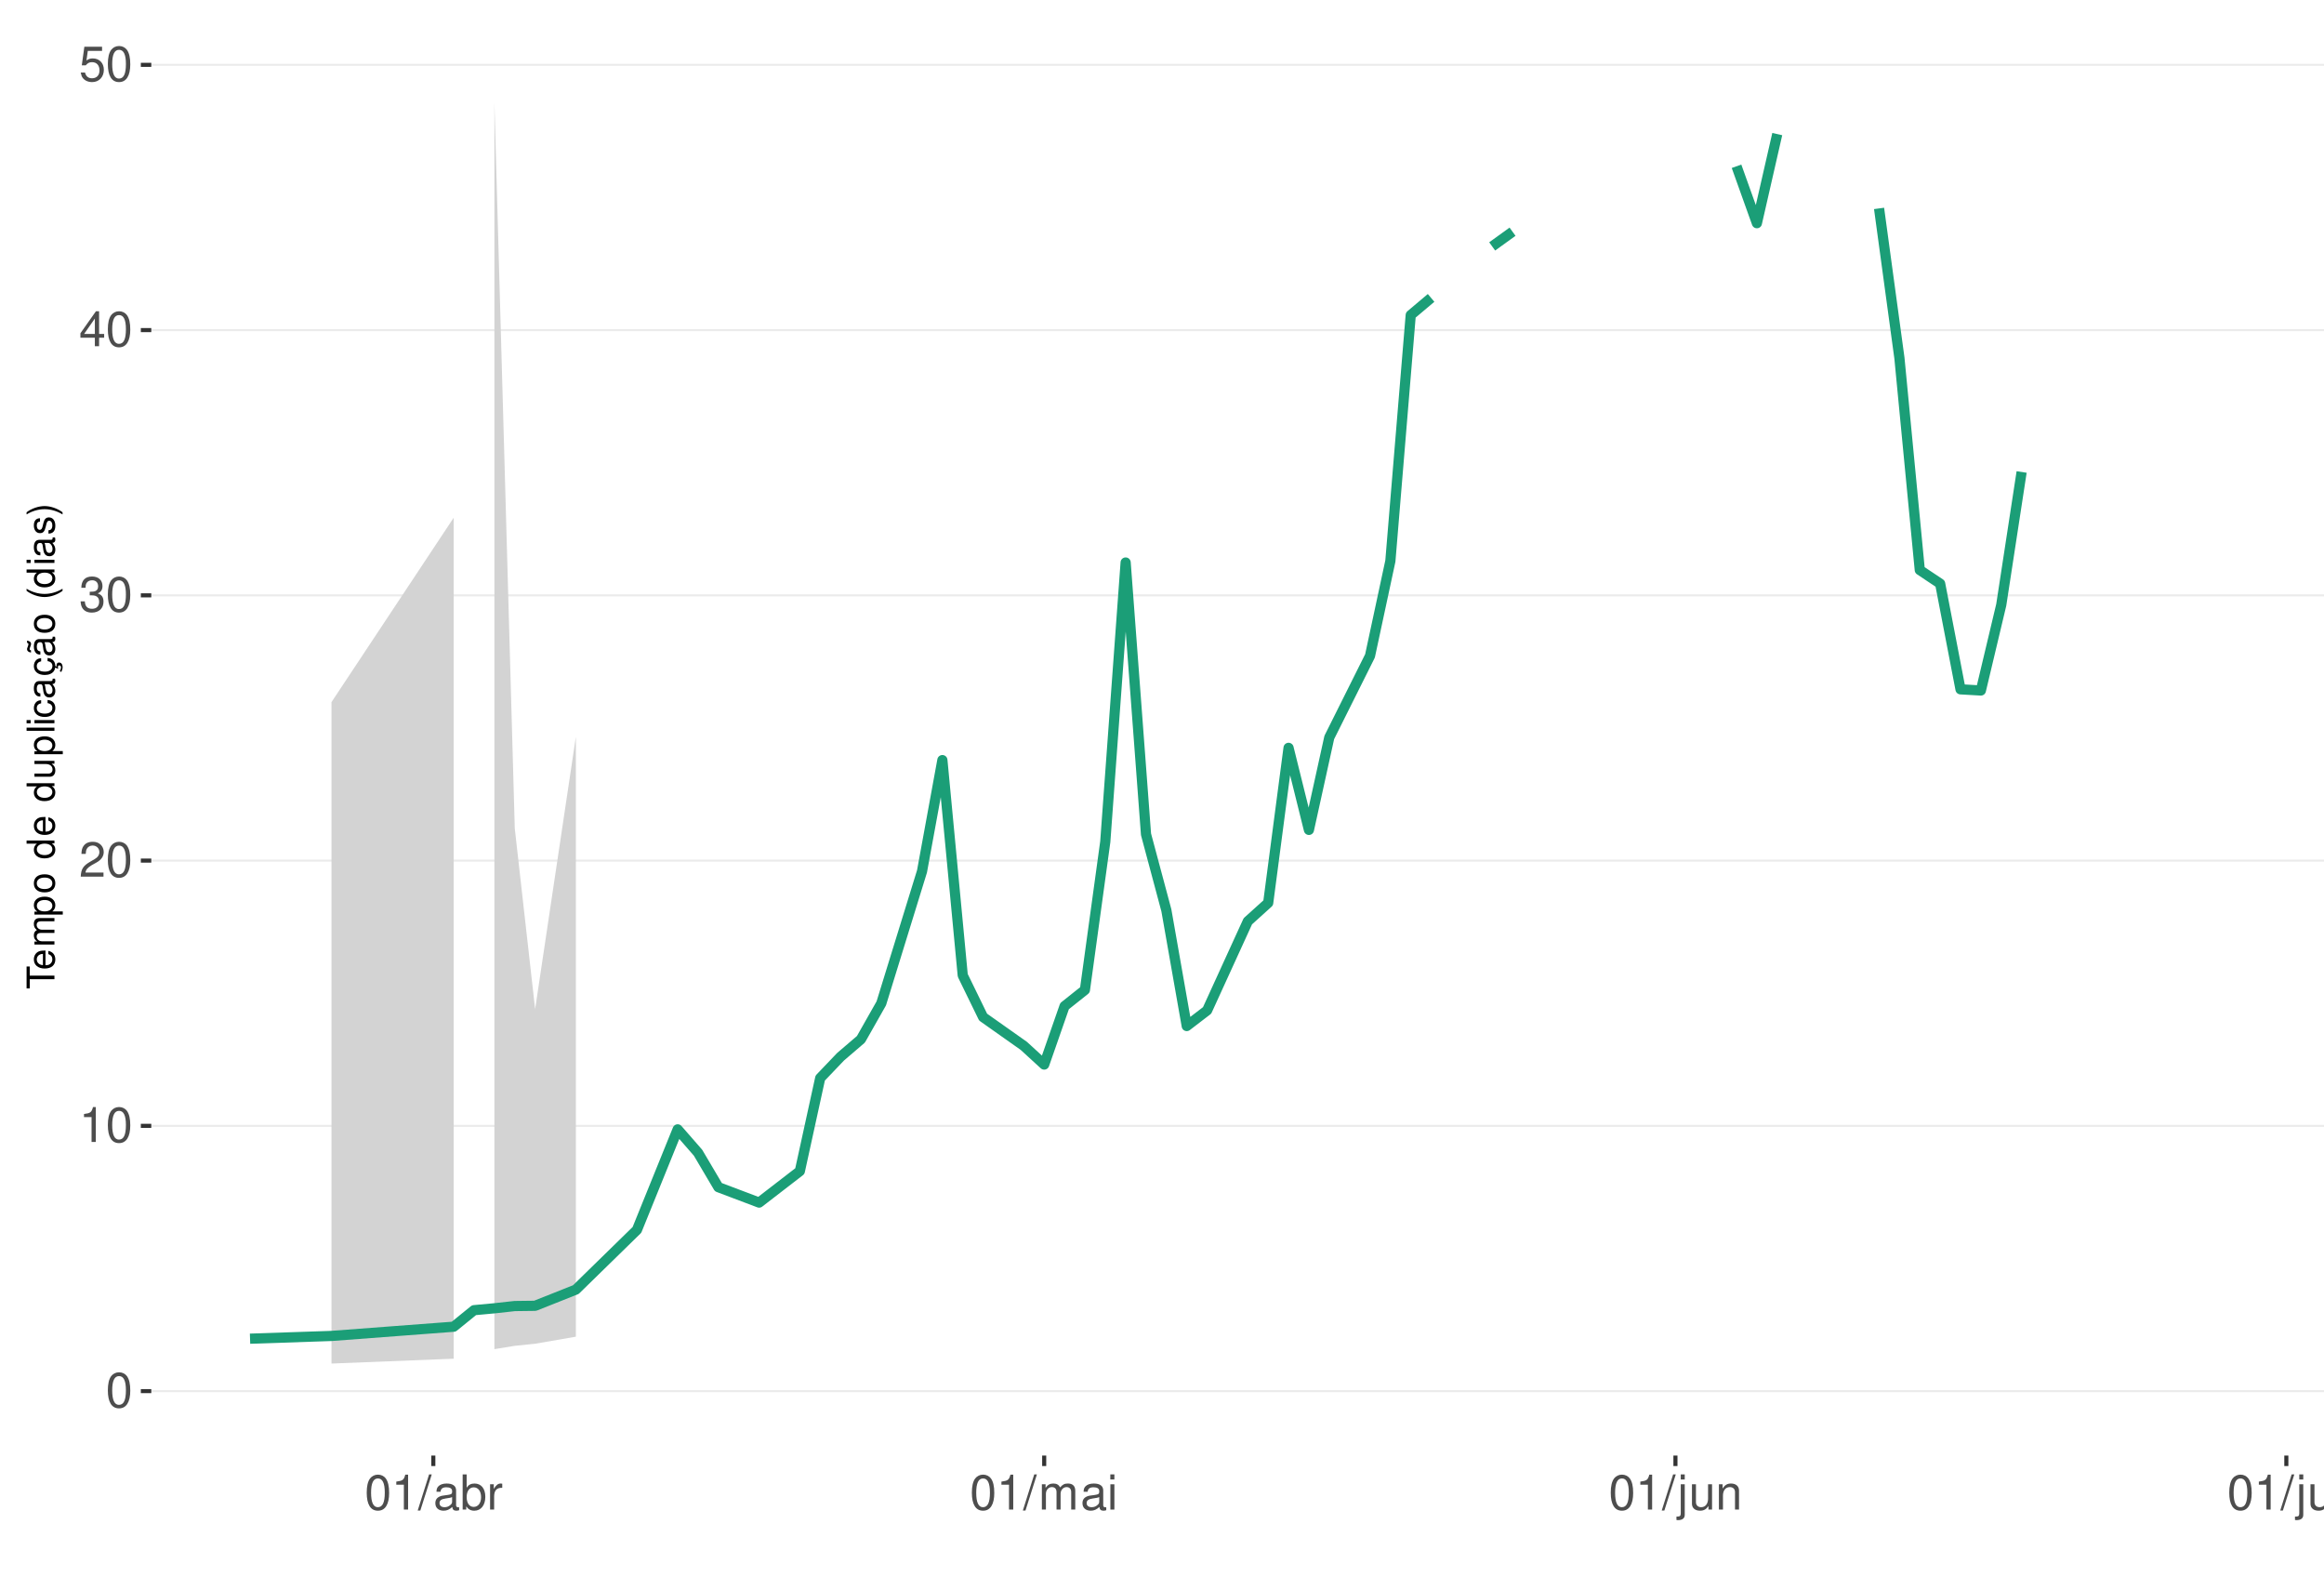
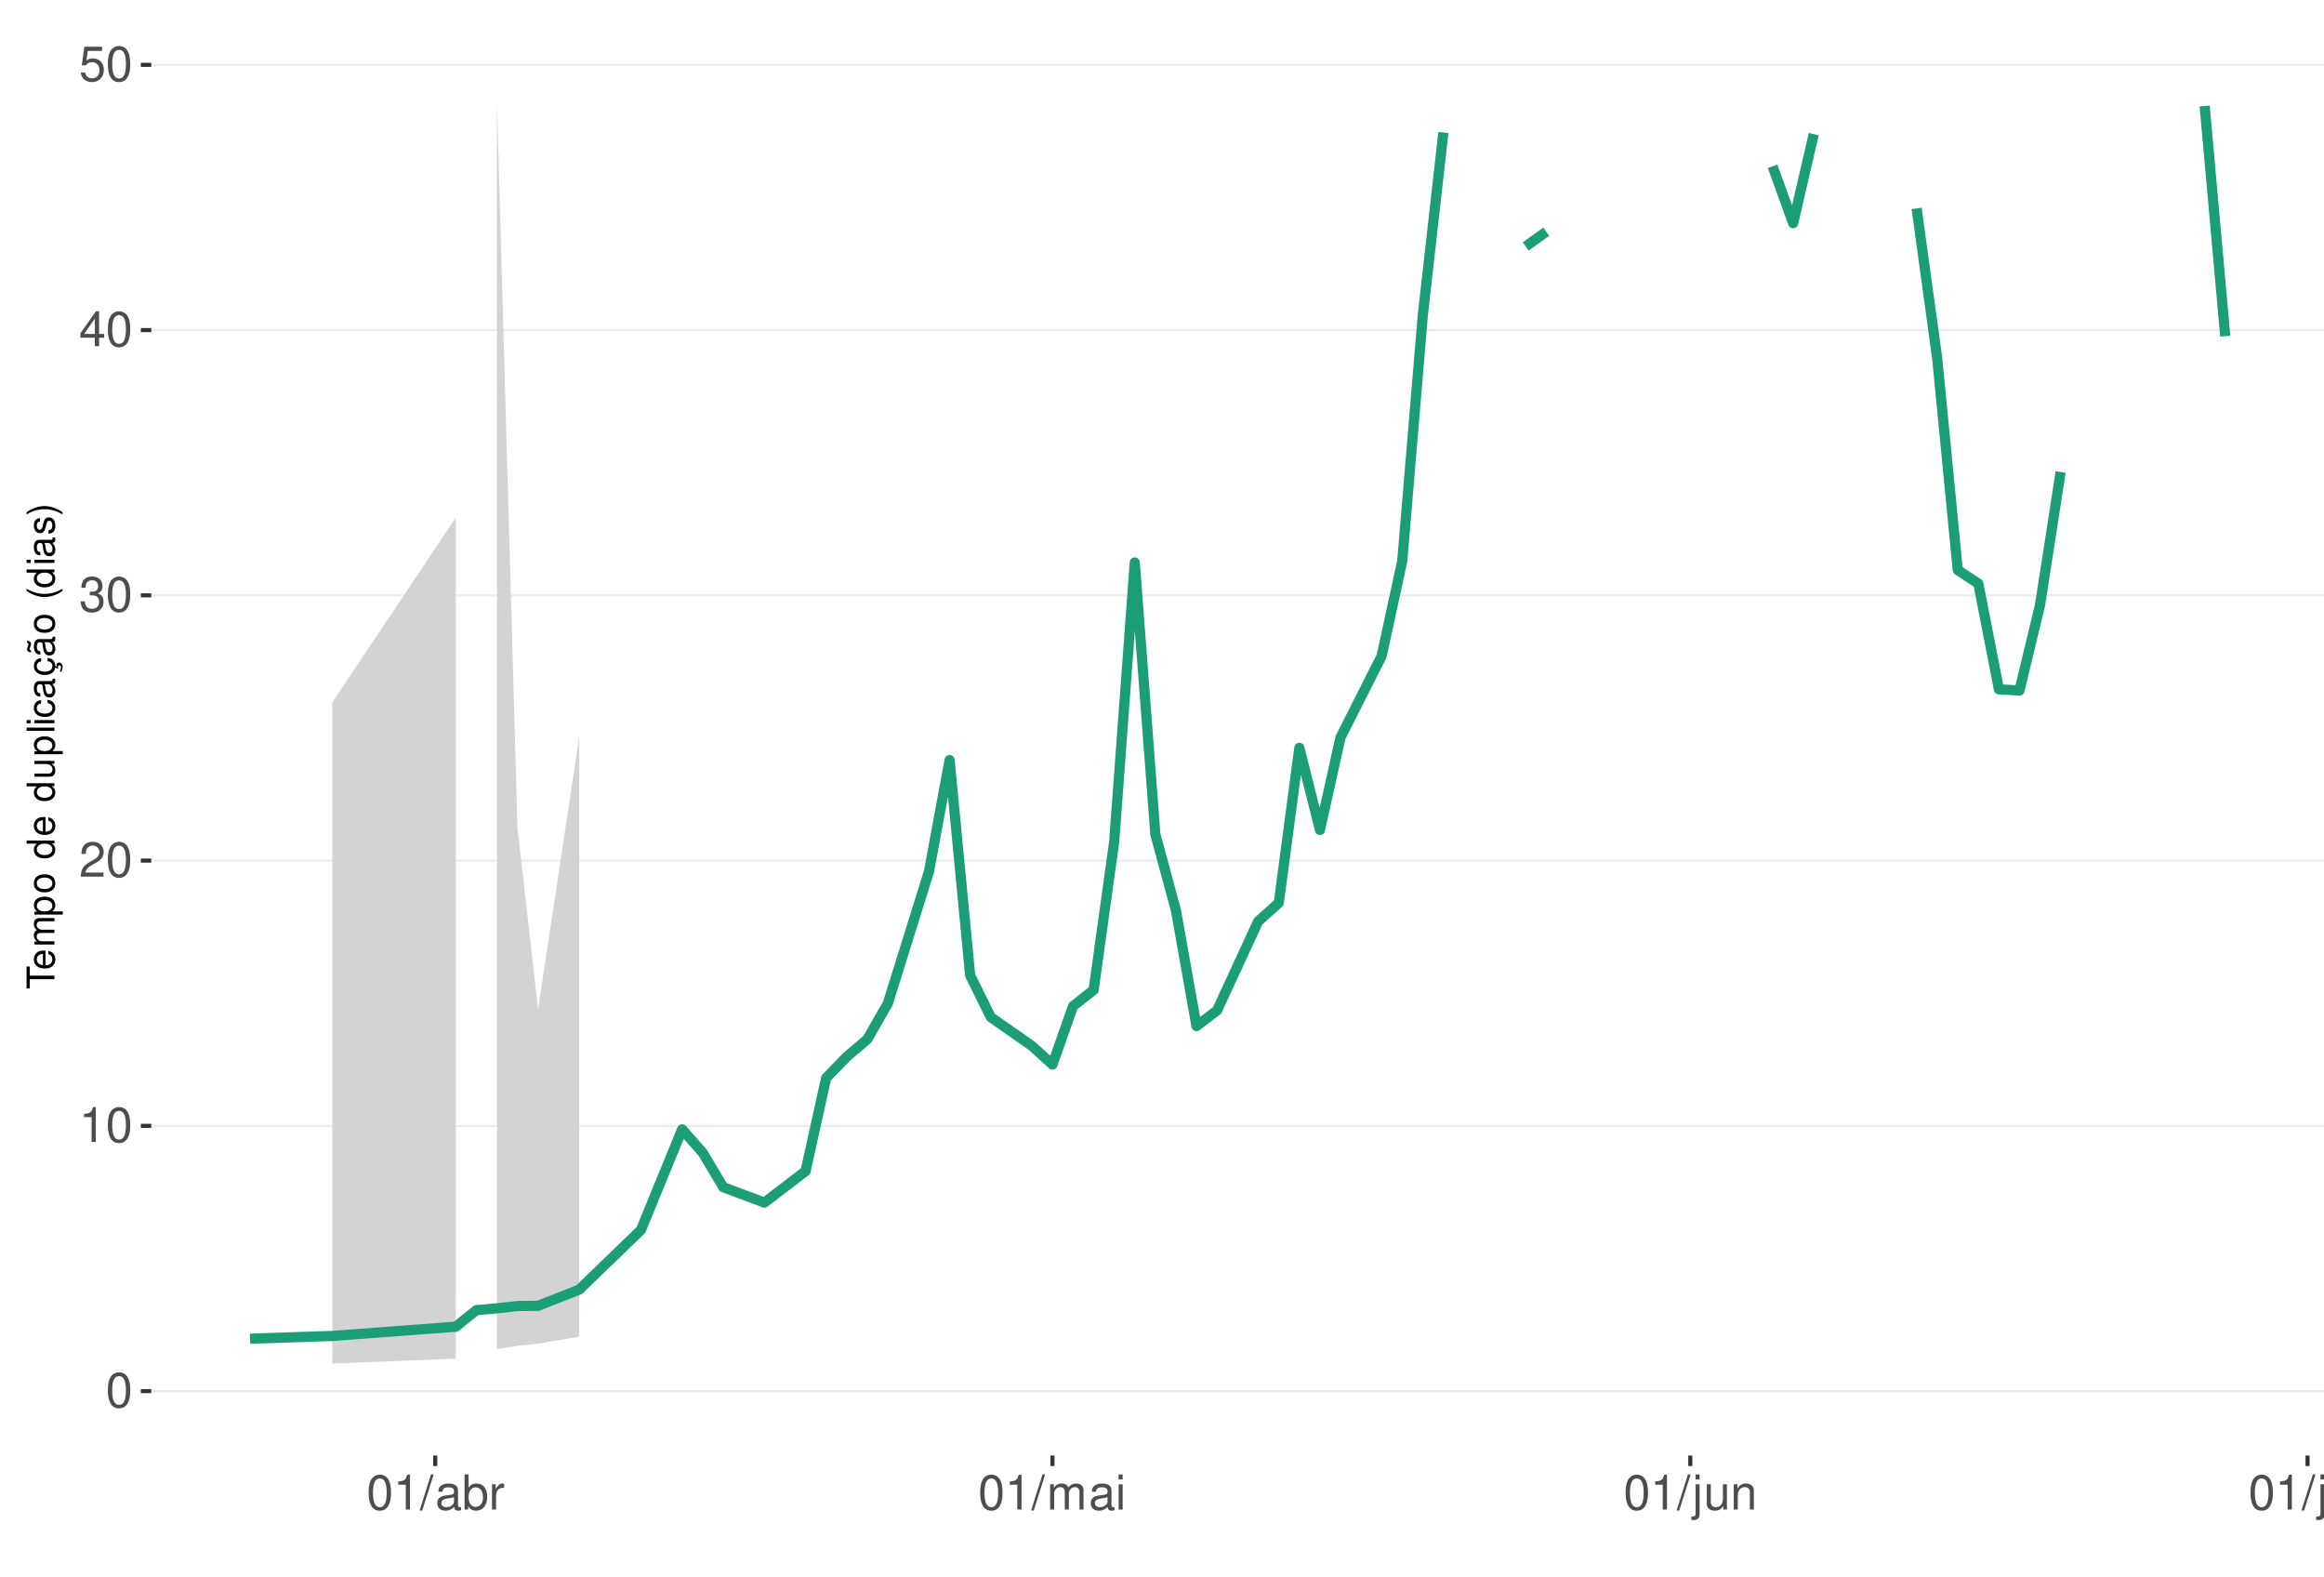
<svg xmlns="http://www.w3.org/2000/svg" xmlns:xlink="http://www.w3.org/1999/xlink" width="609pt" height="413pt" viewBox="0 0 609 413" version="1.1">
  <defs>
    <g>
      <symbol overflow="visible" id="glyph0-0">
        <path style="stroke:none;" d="" />
      </symbol>
      <symbol overflow="visible" id="glyph0-1">
        <path style="stroke:none;" d="M 3.484 -9.156 C 2.641 -9.156 1.891 -8.766 1.422 -8.156 C 0.828 -7.344 0.547 -6.125 0.547 -4.422 C 0.547 -1.344 1.562 0.297 3.484 0.297 C 5.375 0.297 6.422 -1.344 6.422 -4.359 C 6.422 -6.125 6.141 -7.312 5.547 -8.156 C 5.078 -8.781 4.328 -9.156 3.484 -9.156 Z M 3.484 -8.156 C 4.688 -8.156 5.281 -6.938 5.281 -4.453 C 5.281 -1.844 4.703 -0.625 3.453 -0.625 C 2.281 -0.625 1.688 -1.891 1.688 -4.422 C 1.688 -6.938 2.281 -8.156 3.484 -8.156 Z M 3.484 -8.156 " />
      </symbol>
      <symbol overflow="visible" id="glyph0-2">
        <path style="stroke:none;" d="M 3.281 -6.516 L 3.281 0 L 4.391 0 L 4.391 -9.156 L 3.656 -9.156 C 3.266 -7.75 3.016 -7.562 1.297 -7.328 L 1.297 -6.516 Z M 3.281 -6.516 " />
      </symbol>
      <symbol overflow="visible" id="glyph0-3">
        <path style="stroke:none;" d="M 6.406 -1.094 L 1.688 -1.094 C 1.797 -1.859 2.203 -2.344 3.297 -3.016 L 4.562 -3.719 C 5.828 -4.422 6.469 -5.359 6.469 -6.484 C 6.469 -7.234 6.156 -7.953 5.625 -8.438 C 5.094 -8.922 4.438 -9.156 3.594 -9.156 C 2.453 -9.156 1.609 -8.75 1.109 -7.953 C 0.797 -7.484 0.656 -6.906 0.625 -5.984 L 1.75 -5.984 C 1.781 -6.609 1.859 -6.969 2.016 -7.281 C 2.297 -7.828 2.891 -8.172 3.562 -8.172 C 4.562 -8.172 5.328 -7.438 5.328 -6.453 C 5.328 -5.719 4.906 -5.094 4.109 -4.625 L 2.953 -3.953 C 1.078 -2.875 0.531 -2.016 0.438 -0.016 L 6.406 -0.016 Z M 6.406 -1.094 " />
      </symbol>
      <symbol overflow="visible" id="glyph0-4">
        <path style="stroke:none;" d="M 2.797 -4.219 L 3.406 -4.219 C 4.625 -4.219 5.266 -3.641 5.266 -2.547 C 5.266 -1.391 4.562 -0.703 3.422 -0.703 C 2.188 -0.703 1.594 -1.312 1.516 -2.656 L 0.406 -2.656 C 0.453 -1.922 0.578 -1.438 0.797 -1.031 C 1.266 -0.156 2.141 0.297 3.359 0.297 C 5.219 0.297 6.406 -0.828 6.406 -2.562 C 6.406 -3.719 5.969 -4.359 4.891 -4.734 C 5.719 -5.078 6.141 -5.703 6.141 -6.625 C 6.141 -8.203 5.109 -9.156 3.406 -9.156 C 1.594 -9.156 0.625 -8.141 0.594 -6.203 L 1.703 -6.203 C 1.719 -6.766 1.766 -7.078 1.906 -7.359 C 2.172 -7.875 2.719 -8.172 3.422 -8.172 C 4.406 -8.172 5 -7.578 5 -6.594 C 5 -5.953 4.766 -5.562 4.281 -5.344 C 3.969 -5.219 3.562 -5.156 2.797 -5.156 Z M 2.797 -4.219 " />
      </symbol>
      <symbol overflow="visible" id="glyph0-5">
        <path style="stroke:none;" d="M 4.141 -2.219 L 4.141 0 L 5.25 0 L 5.25 -2.219 L 6.578 -2.219 L 6.578 -3.219 L 5.25 -3.219 L 5.25 -9.156 L 4.422 -9.156 L 0.359 -3.391 L 0.359 -2.219 Z M 4.141 -3.219 L 1.328 -3.219 L 4.141 -7.25 Z M 4.141 -3.219 " />
      </symbol>
      <symbol overflow="visible" id="glyph0-6">
        <path style="stroke:none;" d="M 6.031 -8.969 L 1.391 -8.969 L 0.719 -4.094 L 1.75 -4.094 C 2.266 -4.703 2.703 -4.922 3.406 -4.922 C 4.609 -4.922 5.359 -4.094 5.359 -2.766 C 5.359 -1.484 4.609 -0.703 3.391 -0.703 C 2.422 -0.703 1.828 -1.188 1.562 -2.203 L 0.438 -2.203 C 0.594 -1.469 0.719 -1.109 0.984 -0.781 C 1.5 -0.094 2.406 0.297 3.422 0.297 C 5.234 0.297 6.5 -1.031 6.5 -2.922 C 6.5 -4.703 5.312 -5.906 3.594 -5.906 C 2.969 -5.906 2.453 -5.75 1.938 -5.359 L 2.297 -7.875 L 6.031 -7.875 Z M 6.031 -8.969 " />
      </symbol>
      <symbol overflow="visible" id="glyph0-7">
        <path style="stroke:none;" d="M 2.891 -9.219 L -0.094 0.25 L 0.594 0.25 L 3.594 -9.219 Z M 2.891 -9.219 " />
      </symbol>
      <symbol overflow="visible" id="glyph0-8">
        <path style="stroke:none;" d="M 6.766 -0.625 C 6.656 -0.594 6.609 -0.594 6.547 -0.594 C 6.172 -0.594 5.969 -0.781 5.969 -1.109 L 5.969 -5.016 C 5.969 -6.188 5.109 -6.828 3.484 -6.828 C 2.5 -6.828 1.734 -6.547 1.281 -6.047 C 0.969 -5.703 0.844 -5.328 0.828 -4.672 L 1.891 -4.672 C 1.969 -5.484 2.453 -5.844 3.438 -5.844 C 4.406 -5.844 4.922 -5.5 4.922 -4.859 L 4.922 -4.578 C 4.906 -4.125 4.688 -3.969 3.828 -3.844 C 2.328 -3.656 2.094 -3.609 1.703 -3.438 C 0.922 -3.109 0.531 -2.531 0.531 -1.672 C 0.531 -0.469 1.359 0.297 2.703 0.297 C 3.547 0.297 4.219 0 4.969 -0.688 C 5.031 0 5.359 0.297 6.047 0.297 C 6.281 0.297 6.422 0.266 6.766 0.172 Z M 4.922 -2.094 C 4.922 -1.734 4.828 -1.516 4.5 -1.234 C 4.078 -0.828 3.562 -0.625 2.938 -0.625 C 2.109 -0.625 1.625 -1.031 1.625 -1.703 C 1.625 -2.391 2.094 -2.75 3.234 -2.906 C 4.359 -3.062 4.562 -3.109 4.922 -3.281 Z M 4.922 -2.094 " />
      </symbol>
      <symbol overflow="visible" id="glyph0-9">
        <path style="stroke:none;" d="M 0.688 -9.219 L 0.688 0 L 1.625 0 L 1.625 -0.844 C 2.141 -0.078 2.812 0.297 3.734 0.297 C 5.484 0.297 6.625 -1.141 6.625 -3.344 C 6.625 -5.5 5.547 -6.828 3.781 -6.828 C 2.875 -6.828 2.234 -6.484 1.734 -5.734 L 1.734 -9.219 Z M 3.578 -5.828 C 4.766 -5.828 5.516 -4.812 5.516 -3.234 C 5.516 -1.719 4.734 -0.703 3.578 -0.703 C 2.453 -0.703 1.734 -1.703 1.734 -3.266 C 1.734 -4.828 2.453 -5.828 3.578 -5.828 Z M 3.578 -5.828 " />
      </symbol>
      <symbol overflow="visible" id="glyph0-10">
        <path style="stroke:none;" d="M 0.875 -6.625 L 0.875 0 L 1.938 0 L 1.938 -3.438 C 1.953 -5.031 2.609 -5.75 4.062 -5.703 L 4.062 -6.781 C 3.891 -6.812 3.781 -6.828 3.656 -6.828 C 2.969 -6.828 2.453 -6.422 1.844 -5.422 L 1.844 -6.625 Z M 0.875 -6.625 " />
      </symbol>
      <symbol overflow="visible" id="glyph0-11">
        <path style="stroke:none;" d="M 0.891 -6.625 L 0.891 0 L 1.953 0 L 1.953 -4.156 C 1.953 -5.125 2.641 -5.891 3.5 -5.891 C 4.297 -5.891 4.734 -5.422 4.734 -4.562 L 4.734 0 L 5.797 0 L 5.797 -4.156 C 5.797 -5.125 6.5 -5.891 7.359 -5.891 C 8.125 -5.891 8.578 -5.406 8.578 -4.562 L 8.578 0 L 9.641 0 L 9.641 -4.969 C 9.641 -6.156 8.953 -6.828 7.719 -6.828 C 6.828 -6.828 6.297 -6.562 5.688 -5.812 C 5.297 -6.516 4.766 -6.828 3.891 -6.828 C 3.016 -6.828 2.422 -6.5 1.859 -5.688 L 1.859 -6.625 Z M 0.891 -6.625 " />
      </symbol>
      <symbol overflow="visible" id="glyph0-12">
        <path style="stroke:none;" d="M 1.891 -6.625 L 0.844 -6.625 L 0.844 0 L 1.891 0 Z M 1.891 -9.219 L 0.828 -9.219 L 0.828 -7.891 L 1.891 -7.891 Z M 1.891 -9.219 " />
      </symbol>
      <symbol overflow="visible" id="glyph0-13">
        <path style="stroke:none;" d="M 0.891 -6.625 L 0.891 0.969 C 0.891 1.625 0.688 1.828 0.031 1.828 C -0.047 1.828 -0.094 1.828 -0.234 1.828 L -0.234 2.719 C -0.094 2.75 -0.031 2.766 0.125 2.766 C 1.312 2.766 1.938 2.297 1.938 1.375 L 1.938 -6.625 Z M 1.938 -9.219 L 0.891 -9.219 L 0.891 -7.891 L 1.938 -7.891 Z M 1.938 -9.219 " />
      </symbol>
      <symbol overflow="visible" id="glyph0-14">
        <path style="stroke:none;" d="M 6.094 0 L 6.094 -6.625 L 5.047 -6.625 L 5.047 -2.875 C 5.047 -1.516 4.344 -0.625 3.234 -0.625 C 2.406 -0.625 1.875 -1.141 1.875 -1.938 L 1.875 -6.625 L 0.828 -6.625 L 0.828 -1.516 C 0.828 -0.422 1.641 0.297 2.938 0.297 C 3.906 0.297 4.531 -0.047 5.156 -0.922 L 5.156 0 Z M 6.094 0 " />
      </symbol>
      <symbol overflow="visible" id="glyph0-15">
        <path style="stroke:none;" d="M 0.891 -6.625 L 0.891 0 L 1.953 0 L 1.953 -3.656 C 1.953 -5.016 2.656 -5.891 3.75 -5.891 C 4.578 -5.891 5.109 -5.391 5.109 -4.594 L 5.109 0 L 6.156 0 L 6.156 -5.016 C 6.156 -6.109 5.344 -6.828 4.062 -6.828 C 3.078 -6.828 2.438 -6.438 1.859 -5.516 L 1.859 -6.625 Z M 0.891 -6.625 " />
      </symbol>
      <symbol overflow="visible" id="glyph0-16">
        <path style="stroke:none;" d="M 1.922 -9.219 L 0.859 -9.219 L 0.859 0 L 1.922 0 Z M 1.922 -9.219 " />
      </symbol>
      <symbol overflow="visible" id="glyph1-0">
        <path style="stroke:none;" d="" />
      </symbol>
      <symbol overflow="visible" id="glyph1-1">
        <path style="stroke:none;" d="M -6.469 -3.547 L -6.469 -5.938 L -7.297 -5.938 L -7.297 -0.203 L -6.469 -0.203 L -6.469 -2.609 L 0 -2.609 L 0 -3.547 Z M -6.469 -3.547 " />
      </symbol>
      <symbol overflow="visible" id="glyph1-2">
        <path style="stroke:none;" d="M -2.344 -5.125 C -3.141 -5.125 -3.625 -5.062 -4.016 -4.922 C -4.875 -4.578 -5.391 -3.781 -5.391 -2.797 C -5.391 -1.344 -4.281 -0.406 -2.547 -0.406 C -0.812 -0.406 0.234 -1.297 0.234 -2.781 C 0.234 -3.984 -0.453 -4.812 -1.594 -5.016 L -1.594 -4.188 C -0.906 -3.953 -0.547 -3.484 -0.547 -2.812 C -0.547 -2.281 -0.781 -1.828 -1.219 -1.547 C -1.516 -1.344 -1.812 -1.281 -2.344 -1.266 Z M -3.016 -1.297 C -3.984 -1.359 -4.625 -1.953 -4.625 -2.797 C -4.625 -3.641 -3.953 -4.234 -3.016 -4.234 Z M -3.016 -1.297 " />
      </symbol>
      <symbol overflow="visible" id="glyph1-3">
        <path style="stroke:none;" d="M -5.234 -0.703 L 0 -0.703 L 0 -1.547 L -3.297 -1.547 C -4.047 -1.547 -4.656 -2.094 -4.656 -2.766 C -4.656 -3.391 -4.281 -3.734 -3.609 -3.734 L 0 -3.734 L 0 -4.578 L -3.297 -4.578 C -4.047 -4.578 -4.656 -5.125 -4.656 -5.812 C -4.656 -6.422 -4.266 -6.781 -3.609 -6.781 L 0 -6.781 L 0 -7.625 L -3.938 -7.625 C -4.875 -7.625 -5.391 -7.078 -5.391 -6.094 C -5.391 -5.406 -5.188 -4.984 -4.594 -4.484 C -5.156 -4.188 -5.391 -3.766 -5.391 -3.078 C -5.391 -2.375 -5.125 -1.906 -4.5 -1.469 L -5.234 -1.469 Z M -5.234 -0.703 " />
      </symbol>
      <symbol overflow="visible" id="glyph1-4">
        <path style="stroke:none;" d="M 2.188 -0.547 L 2.188 -1.375 L -0.547 -1.375 C -0.016 -1.812 0.234 -2.312 0.234 -2.984 C 0.234 -4.344 -0.859 -5.234 -2.531 -5.234 C -4.297 -5.234 -5.391 -4.375 -5.391 -2.984 C -5.391 -2.266 -5.062 -1.703 -4.453 -1.312 L -5.234 -1.312 L -5.234 -0.547 Z M -4.609 -2.844 C -4.609 -3.766 -3.797 -4.359 -2.547 -4.359 C -1.359 -4.359 -0.547 -3.75 -0.547 -2.844 C -0.547 -1.953 -1.344 -1.375 -2.578 -1.375 C -3.812 -1.375 -4.609 -1.953 -4.609 -2.844 Z M -4.609 -2.844 " />
      </symbol>
      <symbol overflow="visible" id="glyph1-5">
        <path style="stroke:none;" d="M -5.391 -2.719 C -5.391 -1.234 -4.344 -0.359 -2.578 -0.359 C -0.812 -0.359 0.234 -1.234 0.234 -2.734 C 0.234 -4.203 -0.812 -5.094 -2.547 -5.094 C -4.359 -5.094 -5.391 -4.234 -5.391 -2.719 Z M -4.625 -2.734 C -4.625 -3.672 -3.844 -4.234 -2.547 -4.234 C -1.312 -4.234 -0.547 -3.656 -0.547 -2.734 C -0.547 -1.797 -1.312 -1.234 -2.578 -1.234 C -3.844 -1.234 -4.625 -1.797 -4.625 -2.734 Z M -4.625 -2.734 " />
      </symbol>
      <symbol overflow="visible" id="glyph1-6">
        <path style="stroke:none;" d="" />
      </symbol>
      <symbol overflow="visible" id="glyph1-7">
        <path style="stroke:none;" d="M -7.297 -4.953 L -7.297 -4.125 L -4.578 -4.125 C -5.109 -3.766 -5.391 -3.203 -5.391 -2.516 C -5.391 -1.156 -4.297 -0.266 -2.625 -0.266 C -0.859 -0.266 0.234 -1.125 0.234 -2.547 C 0.234 -3.266 -0.047 -3.766 -0.688 -4.203 L 0 -4.203 L 0 -4.953 Z M -4.609 -2.656 C -4.609 -3.547 -3.812 -4.125 -2.562 -4.125 C -1.344 -4.125 -0.547 -3.547 -0.547 -2.656 C -0.547 -1.734 -1.359 -1.125 -2.578 -1.125 C -3.797 -1.125 -4.609 -1.734 -4.609 -2.656 Z M -4.609 -2.656 " />
      </symbol>
      <symbol overflow="visible" id="glyph1-8">
        <path style="stroke:none;" d="M 0 -4.812 L -5.234 -4.812 L -5.234 -3.984 L -2.266 -3.984 C -1.203 -3.984 -0.5 -3.438 -0.5 -2.562 C -0.5 -1.906 -0.906 -1.484 -1.531 -1.484 L -5.234 -1.484 L -5.234 -0.656 L -1.203 -0.656 C -0.328 -0.656 0.234 -1.297 0.234 -2.312 C 0.234 -3.094 -0.047 -3.578 -0.734 -4.062 L 0 -4.062 Z M 0 -4.812 " />
      </symbol>
      <symbol overflow="visible" id="glyph1-9">
        <path style="stroke:none;" d="M -7.297 -1.516 L -7.297 -0.688 L 0 -0.688 L 0 -1.516 Z M -7.297 -1.516 " />
      </symbol>
      <symbol overflow="visible" id="glyph1-10">
        <path style="stroke:none;" d="M -5.234 -1.5 L -5.234 -0.672 L 0 -0.672 L 0 -1.5 Z M -7.297 -1.5 L -7.297 -0.656 L -6.234 -0.656 L -6.234 -1.5 Z M -7.297 -1.5 " />
      </symbol>
      <symbol overflow="visible" id="glyph1-11">
        <path style="stroke:none;" d="M -3.484 -4.703 C -3.984 -4.672 -4.312 -4.562 -4.609 -4.359 C -5.094 -4 -5.391 -3.375 -5.391 -2.641 C -5.391 -1.219 -4.266 -0.312 -2.531 -0.312 C -0.844 -0.312 0.234 -1.203 0.234 -2.625 C 0.234 -3.875 -0.516 -4.672 -1.797 -4.766 L -1.797 -3.938 C -0.953 -3.797 -0.547 -3.359 -0.547 -2.656 C -0.547 -1.734 -1.297 -1.188 -2.531 -1.188 C -3.844 -1.188 -4.625 -1.719 -4.625 -2.625 C -4.625 -3.328 -4.203 -3.766 -3.484 -3.875 Z M -3.484 -4.703 " />
      </symbol>
      <symbol overflow="visible" id="glyph1-12">
        <path style="stroke:none;" d="M -0.484 -5.344 C -0.469 -5.266 -0.469 -5.219 -0.469 -5.172 C -0.469 -4.875 -0.625 -4.719 -0.875 -4.719 L -3.953 -4.719 C -4.891 -4.719 -5.391 -4.047 -5.391 -2.75 C -5.391 -1.984 -5.172 -1.375 -4.781 -1.016 C -4.516 -0.766 -4.203 -0.672 -3.688 -0.656 L -3.688 -1.484 C -4.328 -1.562 -4.625 -1.938 -4.625 -2.719 C -4.625 -3.484 -4.344 -3.891 -3.844 -3.891 L -3.625 -3.891 C -3.266 -3.875 -3.125 -3.703 -3.047 -3.016 C -2.891 -1.844 -2.844 -1.656 -2.719 -1.344 C -2.453 -0.734 -2 -0.422 -1.312 -0.422 C -0.375 -0.422 0.234 -1.078 0.234 -2.141 C 0.234 -2.797 0 -3.328 -0.547 -3.922 C 0 -3.984 0.234 -4.234 0.234 -4.781 C 0.234 -4.953 0.203 -5.062 0.141 -5.344 Z M -1.656 -3.891 C -1.375 -3.891 -1.203 -3.812 -0.969 -3.562 C -0.656 -3.219 -0.5 -2.812 -0.5 -2.312 C -0.5 -1.672 -0.812 -1.297 -1.344 -1.297 C -1.891 -1.297 -2.172 -1.656 -2.297 -2.547 C -2.422 -3.438 -2.453 -3.609 -2.594 -3.891 Z M -1.656 -3.891 " />
      </symbol>
      <symbol overflow="visible" id="glyph1-13">
        <path style="stroke:none;" d="M 0.234 -2.641 C 0.234 -3.875 -0.547 -4.703 -1.797 -4.766 L -1.797 -3.938 C -0.953 -3.797 -0.531 -3.359 -0.531 -2.656 C -0.531 -1.734 -1.281 -1.188 -2.516 -1.188 C -3.844 -1.188 -4.625 -1.719 -4.625 -2.625 C -4.625 -3.328 -4.203 -3.766 -3.484 -3.875 L -3.484 -4.703 C -3.984 -4.672 -4.312 -4.562 -4.609 -4.359 C -5.094 -4 -5.391 -3.375 -5.391 -2.641 C -5.391 -1.219 -4.266 -0.312 -2.531 -0.312 C -1.469 -0.312 -0.625 -0.672 -0.156 -1.312 C 0.047 -1.594 0.125 -1.812 0.203 -2.25 L 0.922 -1.938 L 0.984 -2.062 C 0.938 -2.188 0.906 -2.25 0.906 -2.375 C 0.906 -2.656 1.047 -2.828 1.281 -2.828 C 1.547 -2.828 1.734 -2.594 1.734 -2.297 C 1.734 -2.031 1.672 -1.844 1.438 -1.406 L 1.406 -1.312 L 1.812 -1.094 C 2.078 -1.75 2.141 -1.953 2.141 -2.344 C 2.141 -3.109 1.781 -3.578 1.203 -3.578 C 0.781 -3.578 0.547 -3.297 0.547 -2.797 C 0.547 -2.703 0.547 -2.641 0.562 -2.516 Z M 0.234 -2.641 " />
      </symbol>
      <symbol overflow="visible" id="glyph1-14">
        <path style="stroke:none;" d="M -0.484 -5.344 C -0.469 -5.266 -0.469 -5.219 -0.469 -5.172 C -0.469 -4.875 -0.625 -4.719 -0.875 -4.719 L -3.953 -4.719 C -4.891 -4.719 -5.391 -4.047 -5.391 -2.75 C -5.391 -1.984 -5.172 -1.375 -4.781 -1.016 C -4.516 -0.766 -4.203 -0.672 -3.688 -0.656 L -3.688 -1.484 C -4.328 -1.562 -4.625 -1.938 -4.625 -2.719 C -4.625 -3.484 -4.344 -3.891 -3.844 -3.891 L -3.625 -3.891 C -3.266 -3.875 -3.125 -3.703 -3.047 -3.016 C -2.891 -1.844 -2.844 -1.656 -2.719 -1.344 C -2.453 -0.734 -2 -0.422 -1.312 -0.422 C -0.375 -0.422 0.234 -1.078 0.234 -2.141 C 0.234 -2.797 0 -3.328 -0.547 -3.922 C 0 -3.984 0.234 -4.234 0.234 -4.781 C 0.234 -4.953 0.203 -5.062 0.141 -5.344 Z M -1.656 -3.891 C -1.375 -3.891 -1.203 -3.812 -0.969 -3.562 C -0.656 -3.219 -0.5 -2.812 -0.5 -2.312 C -0.5 -1.672 -0.812 -1.297 -1.344 -1.297 C -1.891 -1.297 -2.172 -1.656 -2.297 -2.547 C -2.422 -3.438 -2.453 -3.609 -2.594 -3.891 Z M -7.172 -3.75 C -6.922 -3.672 -6.812 -3.547 -6.812 -3.375 C -6.812 -3.25 -6.875 -2.984 -6.984 -2.734 C -7.156 -2.312 -7.172 -2.25 -7.172 -2.047 C -7.172 -1.594 -6.797 -1.297 -6.141 -1.188 L -6.141 -1.766 C -6.375 -1.812 -6.5 -1.938 -6.5 -2.094 C -6.5 -2.203 -6.469 -2.344 -6.375 -2.578 C -6.156 -3.156 -6.125 -3.234 -6.125 -3.438 C -6.125 -3.922 -6.484 -4.219 -7.172 -4.312 Z M -7.172 -3.75 " />
      </symbol>
      <symbol overflow="visible" id="glyph1-15">
        <path style="stroke:none;" d="M -7.297 -2.359 C -5.984 -1.359 -4.156 -0.734 -2.594 -0.734 C -1.016 -0.734 0.812 -1.359 2.125 -2.359 L 2.125 -2.906 C 0.688 -2.031 -0.984 -1.547 -2.594 -1.547 C -4.188 -1.547 -5.875 -2.031 -7.297 -2.906 Z M -7.297 -2.359 " />
      </symbol>
      <symbol overflow="visible" id="glyph1-16">
        <path style="stroke:none;" d="M -3.781 -4.375 C -4.812 -4.375 -5.391 -3.688 -5.391 -2.484 C -5.391 -1.266 -4.766 -0.469 -3.797 -0.469 C -2.969 -0.469 -2.578 -0.891 -2.281 -2.125 L -2.094 -2.906 C -1.953 -3.484 -1.734 -3.719 -1.375 -3.719 C -0.875 -3.719 -0.547 -3.234 -0.547 -2.5 C -0.547 -2.047 -0.672 -1.672 -0.891 -1.453 C -1.047 -1.328 -1.188 -1.266 -1.562 -1.219 L -1.562 -0.344 C -0.344 -0.375 0.234 -1.062 0.234 -2.438 C 0.234 -3.75 -0.422 -4.594 -1.438 -4.594 C -2.203 -4.594 -2.641 -4.156 -2.891 -3.109 L -3.078 -2.312 C -3.234 -1.625 -3.453 -1.344 -3.828 -1.344 C -4.312 -1.344 -4.625 -1.766 -4.625 -2.453 C -4.625 -3.125 -4.328 -3.484 -3.781 -3.5 Z M -3.781 -4.375 " />
      </symbol>
      <symbol overflow="visible" id="glyph1-17">
        <path style="stroke:none;" d="M 2.125 -0.938 C 0.812 -1.938 -1.016 -2.562 -2.578 -2.562 C -4.156 -2.562 -5.984 -1.938 -7.297 -0.938 L -7.297 -0.375 C -5.859 -1.266 -4.188 -1.75 -2.578 -1.75 C -0.984 -1.75 0.703 -1.266 2.125 -0.375 Z M 2.125 -0.938 " />
      </symbol>
    </g>
    <clipPath id="clip1">
      <path d="M 39.645 9.961 L 609 9.961 L 609 381.328 L 39.645 381.328 Z M 39.645 9.961 " />
    </clipPath>
    <clipPath id="clip2">
      <path d="M 39.645 364 L 609 364 L 609 365 L 39.645 365 Z M 39.645 364 " />
    </clipPath>
    <clipPath id="clip3">
      <path d="M 39.645 294 L 609 294 L 609 296 L 39.645 296 Z M 39.645 294 " />
    </clipPath>
    <clipPath id="clip4">
      <path d="M 39.645 225 L 609 225 L 609 226 L 39.645 226 Z M 39.645 225 " />
    </clipPath>
    <clipPath id="clip5">
      <path d="M 39.645 155 L 609 155 L 609 157 L 39.645 157 Z M 39.645 155 " />
    </clipPath>
    <clipPath id="clip6">
      <path d="M 39.645 86 L 609 86 L 609 87 L 39.645 87 Z M 39.645 86 " />
    </clipPath>
    <clipPath id="clip7">
      <path d="M 39.645 16 L 609 16 L 609 18 L 39.645 18 Z M 39.645 16 " />
    </clipPath>
  </defs>
  <g id="surface349">
    <rect x="0" y="0" width="609" height="413" style="fill:rgb(100%,100%,100%);fill-opacity:1;stroke:none;" />
    <rect x="0" y="0" width="609" height="413" style="fill:rgb(100%,100%,100%);fill-opacity:1;stroke:none;" />
    <path style="fill:none;stroke-width:1.067;stroke-linecap:round;stroke-linejoin:round;stroke:rgb(100%,100%,100%);stroke-opacity:1;stroke-miterlimit:10;" d="M 0 413 L 609 413 L 609 0 L 0 0 Z M 0 413 " />
    <g clip-path="url(#clip1)" clip-rule="nonzero">
      <path style=" stroke:none;fill-rule:nonzero;fill:rgb(100%,100%,100%);fill-opacity:1;" d="M 39.645 381.328 L 609 381.328 L 609 9.961 L 39.645 9.961 Z M 39.645 381.328 " />
    </g>
    <g clip-path="url(#clip2)" clip-rule="nonzero">
      <path style="fill:none;stroke-width:0.533;stroke-linecap:butt;stroke-linejoin:round;stroke:rgb(92.157%,92.157%,92.157%);stroke-opacity:1;stroke-miterlimit:10;" d="M 39.645 364.449 L 609 364.449 " />
    </g>
    <g clip-path="url(#clip3)" clip-rule="nonzero">
      <path style="fill:none;stroke-width:0.533;stroke-linecap:butt;stroke-linejoin:round;stroke:rgb(92.157%,92.157%,92.157%);stroke-opacity:1;stroke-miterlimit:10;" d="M 39.645 294.957 L 609 294.957 " />
    </g>
    <g clip-path="url(#clip4)" clip-rule="nonzero">
      <path style="fill:none;stroke-width:0.533;stroke-linecap:butt;stroke-linejoin:round;stroke:rgb(92.157%,92.157%,92.157%);stroke-opacity:1;stroke-miterlimit:10;" d="M 39.645 225.465 L 609 225.465 " />
    </g>
    <g clip-path="url(#clip5)" clip-rule="nonzero">
      <path style="fill:none;stroke-width:0.533;stroke-linecap:butt;stroke-linejoin:round;stroke:rgb(92.157%,92.157%,92.157%);stroke-opacity:1;stroke-miterlimit:10;" d="M 39.645 155.973 L 609 155.973 " />
    </g>
    <g clip-path="url(#clip6)" clip-rule="nonzero">
      <path style="fill:none;stroke-width:0.533;stroke-linecap:butt;stroke-linejoin:round;stroke:rgb(92.157%,92.157%,92.157%);stroke-opacity:1;stroke-miterlimit:10;" d="M 39.645 86.48 L 609 86.48 " />
    </g>
    <g clip-path="url(#clip7)" clip-rule="nonzero">
      <path style="fill:none;stroke-width:0.533;stroke-linecap:butt;stroke-linejoin:round;stroke:rgb(92.157%,92.157%,92.157%);stroke-opacity:1;stroke-miterlimit:10;" d="M 39.645 16.988 L 609 16.988 " />
    </g>
-     <path style=" stroke:none;fill-rule:nonzero;fill:rgb(82.745%,82.745%,82.745%);fill-opacity:1;" d="M 86.867 183.941 L 118.887 135.633 L 118.887 355.957 L 86.867 357.227 Z M 86.867 183.941 " />
-     <path style=" stroke:none;fill-rule:nonzero;fill:rgb(82.745%,82.745%,82.745%);fill-opacity:1;" d="M 129.559 26.844 L 134.895 217.039 L 140.23 264.379 L 150.902 193.027 L 150.902 350.188 L 140.23 352.035 L 134.895 352.582 L 129.559 353.453 Z M 129.559 26.844 " />
-     <path style="fill:none;stroke-width:2.667;stroke-linecap:butt;stroke-linejoin:round;stroke:rgb(10.588%,61.961%,46.667%);stroke-opacity:1;stroke-miterlimit:10;" d="M 65.523 350.715 L 86.867 349.992 L 118.887 347.574 L 124.223 343.242 L 129.559 342.75 L 134.895 342.16 L 140.23 342.094 L 150.902 337.852 L 166.91 322.211 L 177.582 295.875 L 182.918 301.992 L 188.254 311.023 L 198.926 315.055 L 209.598 306.82 L 214.934 282.434 L 220.27 276.848 L 225.605 272.277 L 230.941 262.859 L 241.613 228.277 L 246.949 199.133 L 252.285 255.527 L 257.621 266.465 L 268.293 274.004 L 273.629 278.895 L 278.965 263.59 L 284.301 259.344 L 289.637 220.523 L 294.973 147.367 L 300.309 218.57 L 305.645 238.488 L 310.984 268.801 L 316.32 264.711 L 326.992 241.359 L 332.328 236.539 L 337.664 195.922 L 343 217.418 L 348.336 193.195 L 359.008 171.828 L 364.344 146.977 L 369.68 82.543 L 375.016 78.043 " />
-     <path style="fill:none;stroke-width:2.667;stroke-linecap:butt;stroke-linejoin:round;stroke:rgb(10.588%,61.961%,46.667%);stroke-opacity:1;stroke-miterlimit:10;" d="M 391.023 64.555 L 396.359 60.703 " />
-     <path style="fill:none;stroke-width:2.667;stroke-linecap:butt;stroke-linejoin:round;stroke:rgb(10.588%,61.961%,46.667%);stroke-opacity:1;stroke-miterlimit:10;" d="M 455.055 43.562 L 460.391 58.473 L 465.727 35.129 " />
-     <path style="fill:none;stroke-width:2.667;stroke-linecap:butt;stroke-linejoin:round;stroke:rgb(10.588%,61.961%,46.667%);stroke-opacity:1;stroke-miterlimit:10;" d="M 492.406 54.602 L 497.742 93.828 L 503.078 149.344 L 508.414 152.902 L 513.75 180.59 L 519.086 180.898 L 524.426 158.461 L 529.762 123.652 " />
+     <path style=" stroke:none;fill-rule:nonzero;fill:rgb(82.745%,82.745%,82.745%);fill-opacity:1;" d="M 87.09 183.941 L 119.441 135.633 L 119.441 355.957 L 87.09 357.227 Z M 87.09 183.941 " />
+     <path style=" stroke:none;fill-rule:nonzero;fill:rgb(82.745%,82.745%,82.745%);fill-opacity:1;" d="M 130.223 26.844 L 135.617 217.039 L 141.008 264.379 L 151.789 193.027 L 151.789 350.188 L 141.008 352.035 L 135.617 352.582 L 130.223 353.453 Z M 130.223 26.844 " />
+     <path style="fill:none;stroke-width:2.667;stroke-linecap:butt;stroke-linejoin:round;stroke:rgb(10.588%,61.961%,46.667%);stroke-opacity:1;stroke-miterlimit:10;" d="M 65.523 350.715 L 87.09 349.992 L 119.441 347.574 L 124.832 343.242 L 130.223 342.75 L 135.617 342.16 L 141.008 342.094 L 151.789 337.852 L 167.965 322.211 L 178.75 295.875 L 184.141 301.992 L 189.531 311.023 L 200.316 315.055 L 211.098 306.82 L 216.488 282.434 L 221.883 276.848 L 227.273 272.277 L 232.664 262.859 L 243.449 228.277 L 248.84 199.133 L 254.23 255.527 L 259.625 266.465 L 270.406 274.004 L 275.797 278.895 L 281.191 263.59 L 286.582 259.344 L 291.973 220.523 L 297.363 147.367 L 302.758 218.57 L 308.148 238.488 L 313.539 268.801 L 318.93 264.711 L 329.715 241.359 L 335.105 236.539 L 340.496 195.922 L 345.891 217.418 L 351.281 193.195 L 362.062 171.828 L 367.457 146.977 L 372.848 82.543 L 378.238 34.715 " />
+     <path style="fill:none;stroke-width:2.667;stroke-linecap:butt;stroke-linejoin:round;stroke:rgb(10.588%,61.961%,46.667%);stroke-opacity:1;stroke-miterlimit:10;" d="M 399.805 64.555 L 405.195 60.703 " />
+     <path style="fill:none;stroke-width:2.667;stroke-linecap:butt;stroke-linejoin:round;stroke:rgb(10.588%,61.961%,46.667%);stroke-opacity:1;stroke-miterlimit:10;" d="M 464.504 43.562 L 469.895 58.473 L 475.289 35.129 " />
+     <path style="fill:none;stroke-width:2.667;stroke-linecap:butt;stroke-linejoin:round;stroke:rgb(10.588%,61.961%,46.667%);stroke-opacity:1;stroke-miterlimit:10;" d="M 502.246 54.602 L 507.637 93.828 L 513.027 149.344 L 518.422 152.902 L 523.812 180.59 L 529.203 180.898 L 534.594 158.461 L 539.988 123.652 " />
+     <path style="fill:none;stroke-width:2.667;stroke-linecap:butt;stroke-linejoin:round;stroke:rgb(10.588%,61.961%,46.667%);stroke-opacity:1;stroke-miterlimit:10;" d="M 577.73 27.762 L 583.121 88.074 " />
    <g style="fill:rgb(30.196%,30.196%,30.196%);fill-opacity:1;">
      <use xlink:href="#glyph0-1" x="27.715" y="368.671" />
    </g>
    <g style="fill:rgb(30.196%,30.196%,30.196%);fill-opacity:1;">
      <use xlink:href="#glyph0-2" x="20.715" y="299.179" />
      <use xlink:href="#glyph0-1" x="27.715" y="299.179" />
    </g>
    <g style="fill:rgb(30.196%,30.196%,30.196%);fill-opacity:1;">
      <use xlink:href="#glyph0-3" x="20.715" y="229.687" />
      <use xlink:href="#glyph0-1" x="27.715" y="229.687" />
    </g>
    <g style="fill:rgb(30.196%,30.196%,30.196%);fill-opacity:1;">
      <use xlink:href="#glyph0-4" x="20.715" y="160.194" />
      <use xlink:href="#glyph0-1" x="27.715" y="160.194" />
    </g>
    <g style="fill:rgb(30.196%,30.196%,30.196%);fill-opacity:1;">
      <use xlink:href="#glyph0-5" x="20.715" y="90.702" />
      <use xlink:href="#glyph0-1" x="27.715" y="90.702" />
    </g>
    <g style="fill:rgb(30.196%,30.196%,30.196%);fill-opacity:1;">
      <use xlink:href="#glyph0-6" x="20.715" y="21.21" />
      <use xlink:href="#glyph0-1" x="27.715" y="21.21" />
    </g>
    <path style="fill:none;stroke-width:1.067;stroke-linecap:butt;stroke-linejoin:round;stroke:rgb(20%,20%,20%);stroke-opacity:1;stroke-miterlimit:10;" d="M 36.906 364.449 L 39.645 364.449 " />
    <path style="fill:none;stroke-width:1.067;stroke-linecap:butt;stroke-linejoin:round;stroke:rgb(20%,20%,20%);stroke-opacity:1;stroke-miterlimit:10;" d="M 36.906 294.957 L 39.645 294.957 " />
    <path style="fill:none;stroke-width:1.067;stroke-linecap:butt;stroke-linejoin:round;stroke:rgb(20%,20%,20%);stroke-opacity:1;stroke-miterlimit:10;" d="M 36.906 225.465 L 39.645 225.465 " />
    <path style="fill:none;stroke-width:1.067;stroke-linecap:butt;stroke-linejoin:round;stroke:rgb(20%,20%,20%);stroke-opacity:1;stroke-miterlimit:10;" d="M 36.906 155.973 L 39.645 155.973 " />
    <path style="fill:none;stroke-width:1.067;stroke-linecap:butt;stroke-linejoin:round;stroke:rgb(20%,20%,20%);stroke-opacity:1;stroke-miterlimit:10;" d="M 36.906 86.48 L 39.645 86.48 " />
    <path style="fill:none;stroke-width:1.067;stroke-linecap:butt;stroke-linejoin:round;stroke:rgb(20%,20%,20%);stroke-opacity:1;stroke-miterlimit:10;" d="M 36.906 16.988 L 39.645 16.988 " />
-     <path style="fill:none;stroke-width:1.067;stroke-linecap:butt;stroke-linejoin:round;stroke:rgb(20%,20%,20%);stroke-opacity:1;stroke-miterlimit:10;" d="M 113.551 384.07 L 113.551 381.328 " />
-     <path style="fill:none;stroke-width:1.067;stroke-linecap:butt;stroke-linejoin:round;stroke:rgb(20%,20%,20%);stroke-opacity:1;stroke-miterlimit:10;" d="M 273.629 384.07 L 273.629 381.328 " />
-     <path style="fill:none;stroke-width:1.067;stroke-linecap:butt;stroke-linejoin:round;stroke:rgb(20%,20%,20%);stroke-opacity:1;stroke-miterlimit:10;" d="M 439.047 384.07 L 439.047 381.328 " />
-     <path style="fill:none;stroke-width:1.067;stroke-linecap:butt;stroke-linejoin:round;stroke:rgb(20%,20%,20%);stroke-opacity:1;stroke-miterlimit:10;" d="M 599.129 384.07 L 599.129 381.328 " />
-     <g style="fill:rgb(30.196%,30.196%,30.196%);fill-opacity:1;">
-       <use xlink:href="#glyph0-1" x="95.551" y="395.483" />
-       <use xlink:href="#glyph0-2" x="102.551" y="395.483" />
-       <use xlink:href="#glyph0-7" x="109.551" y="395.483" />
-       <use xlink:href="#glyph0-8" x="113.551" y="395.483" />
-       <use xlink:href="#glyph0-9" x="120.551" y="395.483" />
-       <use xlink:href="#glyph0-10" x="127.551" y="395.483" />
-     </g>
-     <g style="fill:rgb(30.196%,30.196%,30.196%);fill-opacity:1;">
-       <use xlink:href="#glyph0-1" x="254.129" y="395.483" />
-       <use xlink:href="#glyph0-2" x="261.129" y="395.483" />
-       <use xlink:href="#glyph0-7" x="268.129" y="395.483" />
-       <use xlink:href="#glyph0-11" x="272.129" y="395.483" />
-       <use xlink:href="#glyph0-8" x="283.129" y="395.483" />
-       <use xlink:href="#glyph0-12" x="290.129" y="395.483" />
-     </g>
-     <g style="fill:rgb(30.196%,30.196%,30.196%);fill-opacity:1;">
-       <use xlink:href="#glyph0-1" x="421.547" y="395.483" />
-       <use xlink:href="#glyph0-2" x="428.547" y="395.483" />
-       <use xlink:href="#glyph0-7" x="435.547" y="395.483" />
-       <use xlink:href="#glyph0-13" x="439.547" y="395.483" />
-       <use xlink:href="#glyph0-14" x="442.547" y="395.483" />
-       <use xlink:href="#glyph0-15" x="449.547" y="395.483" />
-     </g>
-     <g style="fill:rgb(30.196%,30.196%,30.196%);fill-opacity:1;">
-       <use xlink:href="#glyph0-1" x="583.629" y="395.483" />
-       <use xlink:href="#glyph0-2" x="590.629" y="395.483" />
-       <use xlink:href="#glyph0-7" x="597.629" y="395.483" />
-       <use xlink:href="#glyph0-13" x="601.629" y="395.483" />
-       <use xlink:href="#glyph0-14" x="604.629" y="395.483" />
-       <use xlink:href="#glyph0-16" x="611.629" y="395.483" />
+     <path style="fill:none;stroke-width:1.067;stroke-linecap:butt;stroke-linejoin:round;stroke:rgb(20%,20%,20%);stroke-opacity:1;stroke-miterlimit:10;" d="M 114.051 384.07 L 114.051 381.328 " />
+     <path style="fill:none;stroke-width:1.067;stroke-linecap:butt;stroke-linejoin:round;stroke:rgb(20%,20%,20%);stroke-opacity:1;stroke-miterlimit:10;" d="M 275.797 384.07 L 275.797 381.328 " />
+     <path style="fill:none;stroke-width:1.067;stroke-linecap:butt;stroke-linejoin:round;stroke:rgb(20%,20%,20%);stroke-opacity:1;stroke-miterlimit:10;" d="M 442.938 384.07 L 442.938 381.328 " />
+     <path style="fill:none;stroke-width:1.067;stroke-linecap:butt;stroke-linejoin:round;stroke:rgb(20%,20%,20%);stroke-opacity:1;stroke-miterlimit:10;" d="M 604.688 384.07 L 604.688 381.328 " />
+     <g style="fill:rgb(30.196%,30.196%,30.196%);fill-opacity:1;">
+       <use xlink:href="#glyph0-1" x="96.051" y="395.483" />
+       <use xlink:href="#glyph0-2" x="103.051" y="395.483" />
+       <use xlink:href="#glyph0-7" x="110.051" y="395.483" />
+       <use xlink:href="#glyph0-8" x="114.051" y="395.483" />
+       <use xlink:href="#glyph0-9" x="121.051" y="395.483" />
+       <use xlink:href="#glyph0-10" x="128.051" y="395.483" />
+     </g>
+     <g style="fill:rgb(30.196%,30.196%,30.196%);fill-opacity:1;">
+       <use xlink:href="#glyph0-1" x="256.297" y="395.483" />
+       <use xlink:href="#glyph0-2" x="263.297" y="395.483" />
+       <use xlink:href="#glyph0-7" x="270.297" y="395.483" />
+       <use xlink:href="#glyph0-11" x="274.297" y="395.483" />
+       <use xlink:href="#glyph0-8" x="285.297" y="395.483" />
+       <use xlink:href="#glyph0-12" x="292.297" y="395.483" />
+     </g>
+     <g style="fill:rgb(30.196%,30.196%,30.196%);fill-opacity:1;">
+       <use xlink:href="#glyph0-1" x="425.438" y="395.483" />
+       <use xlink:href="#glyph0-2" x="432.438" y="395.483" />
+       <use xlink:href="#glyph0-7" x="439.438" y="395.483" />
+       <use xlink:href="#glyph0-13" x="443.438" y="395.483" />
+       <use xlink:href="#glyph0-14" x="446.438" y="395.483" />
+       <use xlink:href="#glyph0-15" x="453.438" y="395.483" />
+     </g>
+     <g style="fill:rgb(30.196%,30.196%,30.196%);fill-opacity:1;">
+       <use xlink:href="#glyph0-1" x="589.188" y="395.483" />
+       <use xlink:href="#glyph0-2" x="596.188" y="395.483" />
+       <use xlink:href="#glyph0-7" x="603.188" y="395.483" />
+       <use xlink:href="#glyph0-13" x="607.188" y="395.483" />
+       <use xlink:href="#glyph0-14" x="610.188" y="395.483" />
+       <use xlink:href="#glyph0-16" x="617.188" y="395.483" />
    </g>
    <g style="fill:rgb(0%,0%,0%);fill-opacity:1;">
      <use xlink:href="#glyph1-1" x="14.263" y="259.145" />
      <use xlink:href="#glyph1-2" x="14.263" y="254.145" />
      <use xlink:href="#glyph1-3" x="14.263" y="248.145" />
      <use xlink:href="#glyph1-4" x="14.263" y="240.145" />
      <use xlink:href="#glyph1-5" x="14.263" y="234.145" />
      <use xlink:href="#glyph1-6" x="14.263" y="228.145" />
      <use xlink:href="#glyph1-7" x="14.263" y="225.145" />
      <use xlink:href="#glyph1-2" x="14.263" y="219.145" />
      <use xlink:href="#glyph1-6" x="14.263" y="213.145" />
      <use xlink:href="#glyph1-7" x="14.263" y="210.145" />
      <use xlink:href="#glyph1-8" x="14.263" y="204.145" />
      <use xlink:href="#glyph1-4" x="14.263" y="198.145" />
      <use xlink:href="#glyph1-9" x="14.263" y="192.145" />
      <use xlink:href="#glyph1-10" x="14.263" y="190.145" />
      <use xlink:href="#glyph1-11" x="14.263" y="188.145" />
      <use xlink:href="#glyph1-12" x="14.263" y="183.145" />
      <use xlink:href="#glyph1-13" x="14.263" y="177.145" />
      <use xlink:href="#glyph1-14" x="14.263" y="172.145" />
      <use xlink:href="#glyph1-5" x="14.263" y="166.145" />
      <use xlink:href="#glyph1-6" x="14.263" y="160.145" />
      <use xlink:href="#glyph1-15" x="14.263" y="157.145" />
      <use xlink:href="#glyph1-7" x="14.263" y="154.145" />
      <use xlink:href="#glyph1-10" x="14.263" y="148.145" />
      <use xlink:href="#glyph1-12" x="14.263" y="146.145" />
      <use xlink:href="#glyph1-16" x="14.263" y="140.145" />
      <use xlink:href="#glyph1-17" x="14.263" y="135.145" />
    </g>
  </g>
</svg>
